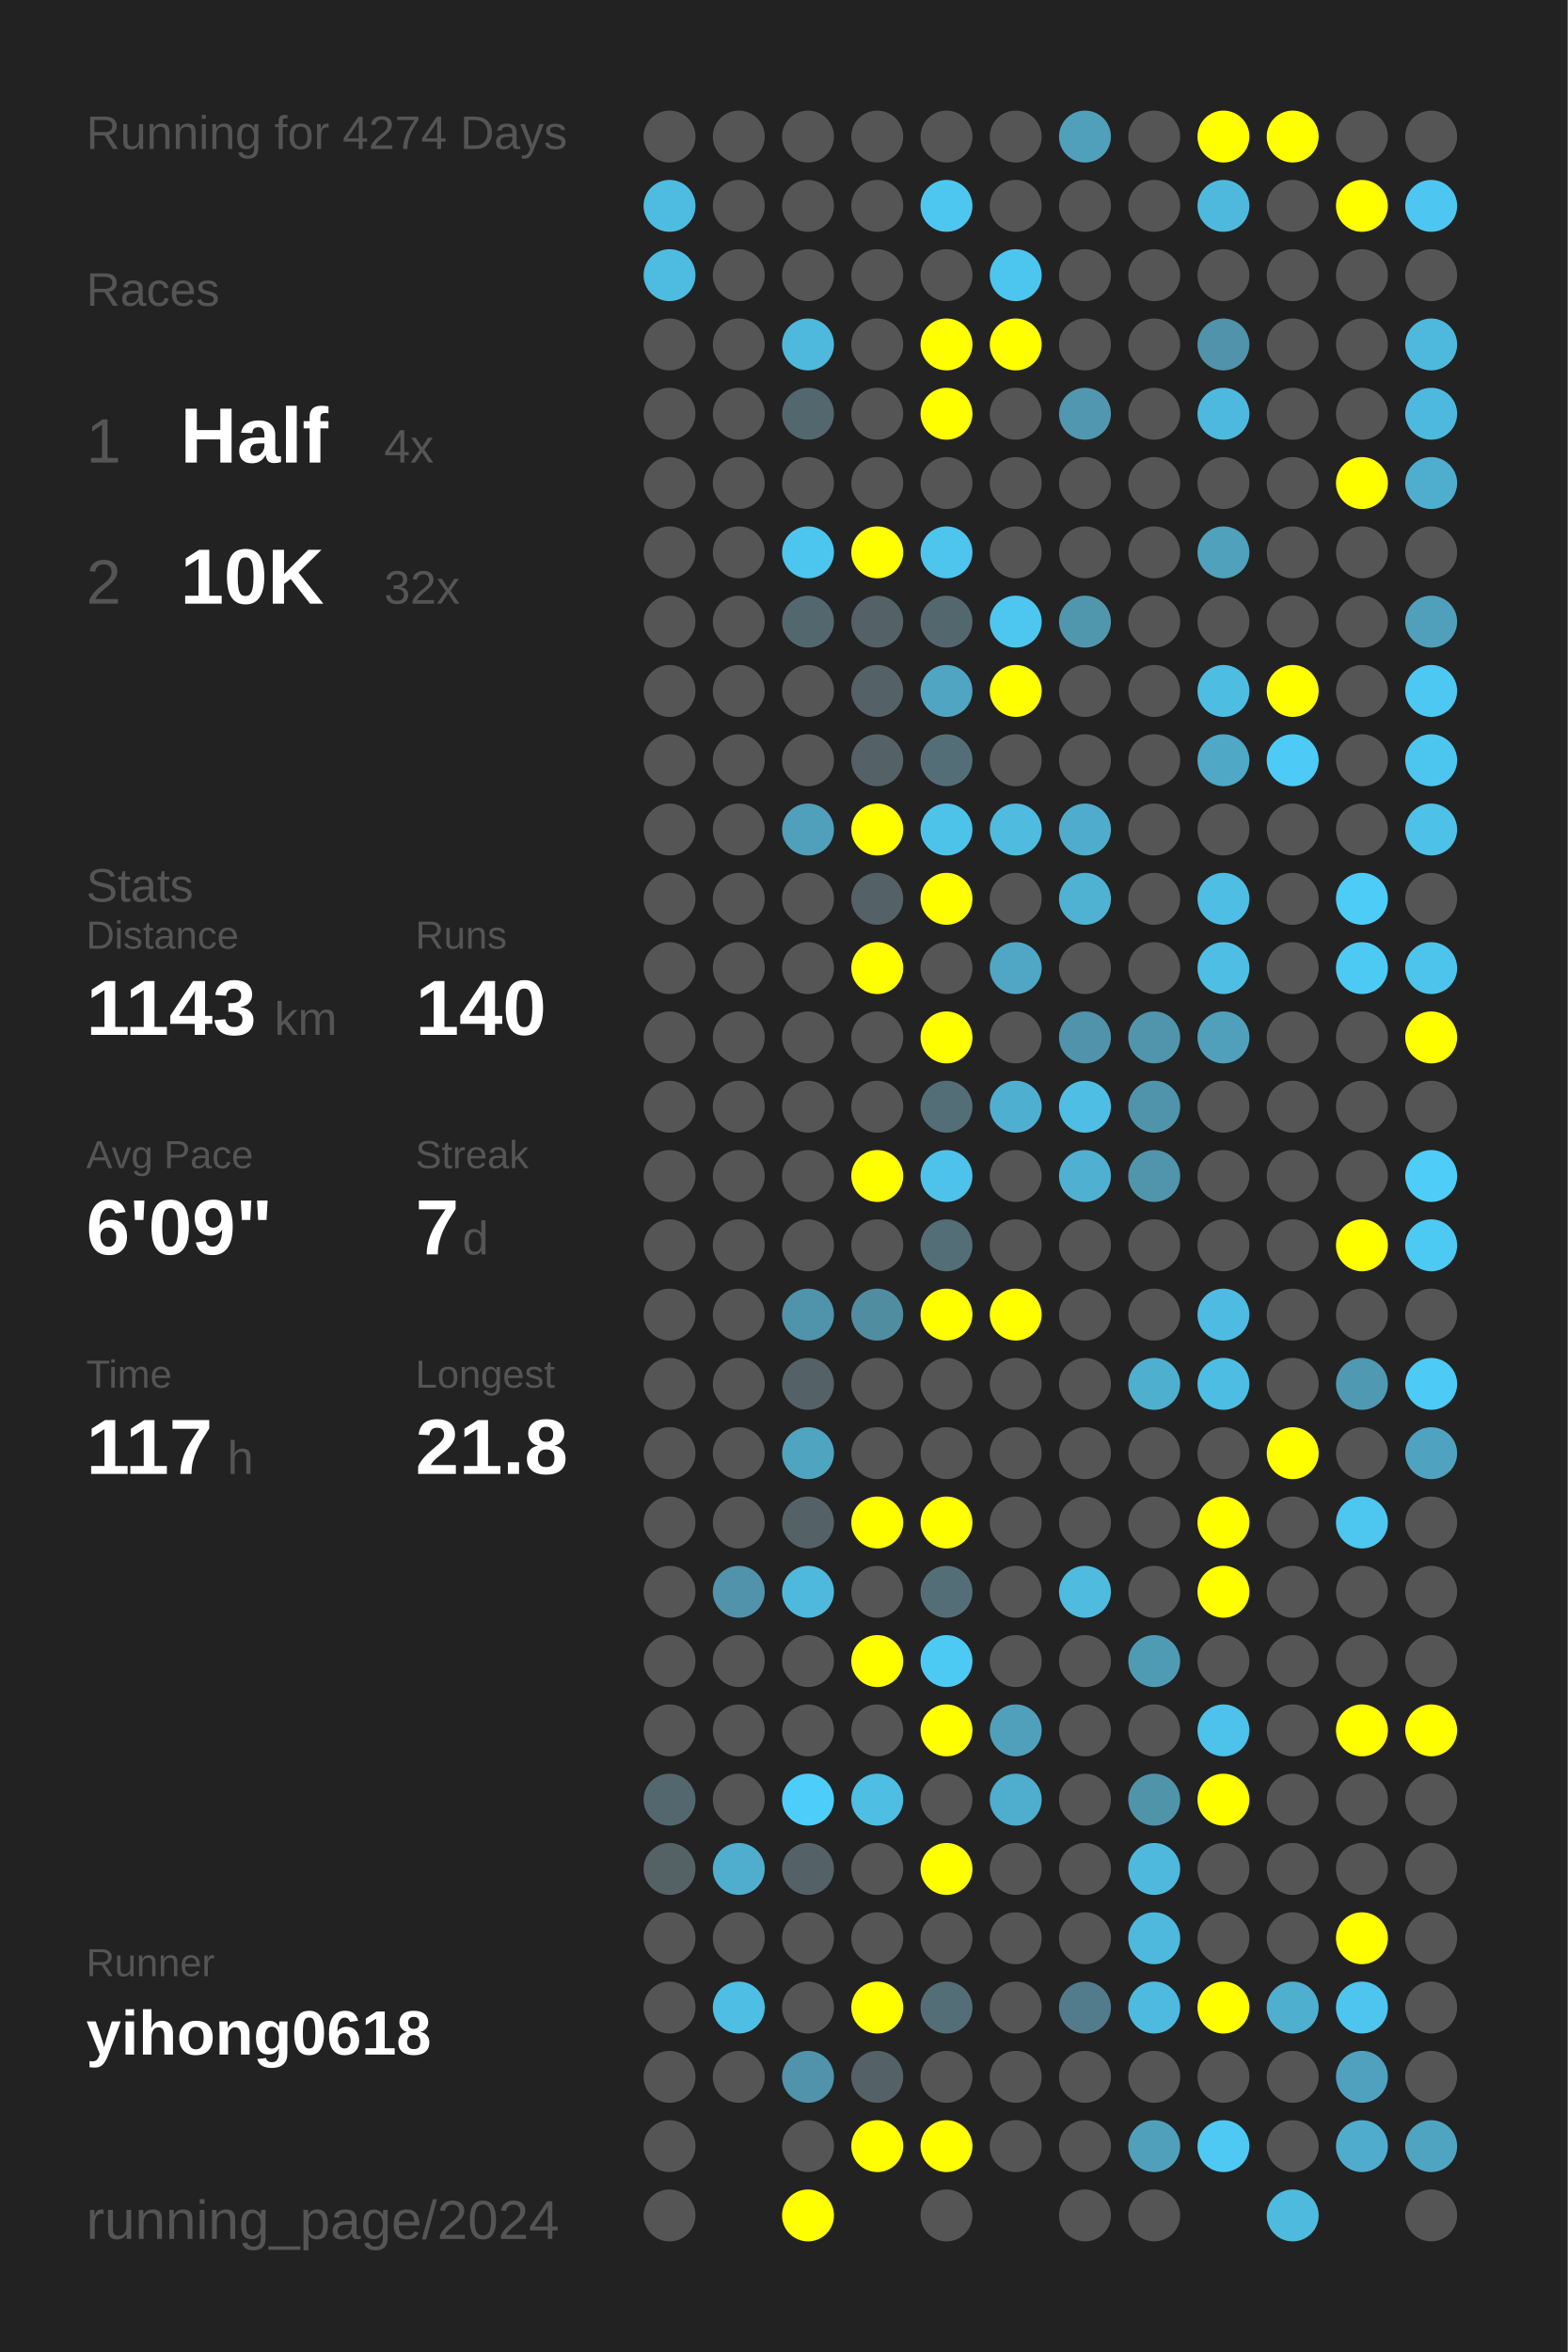
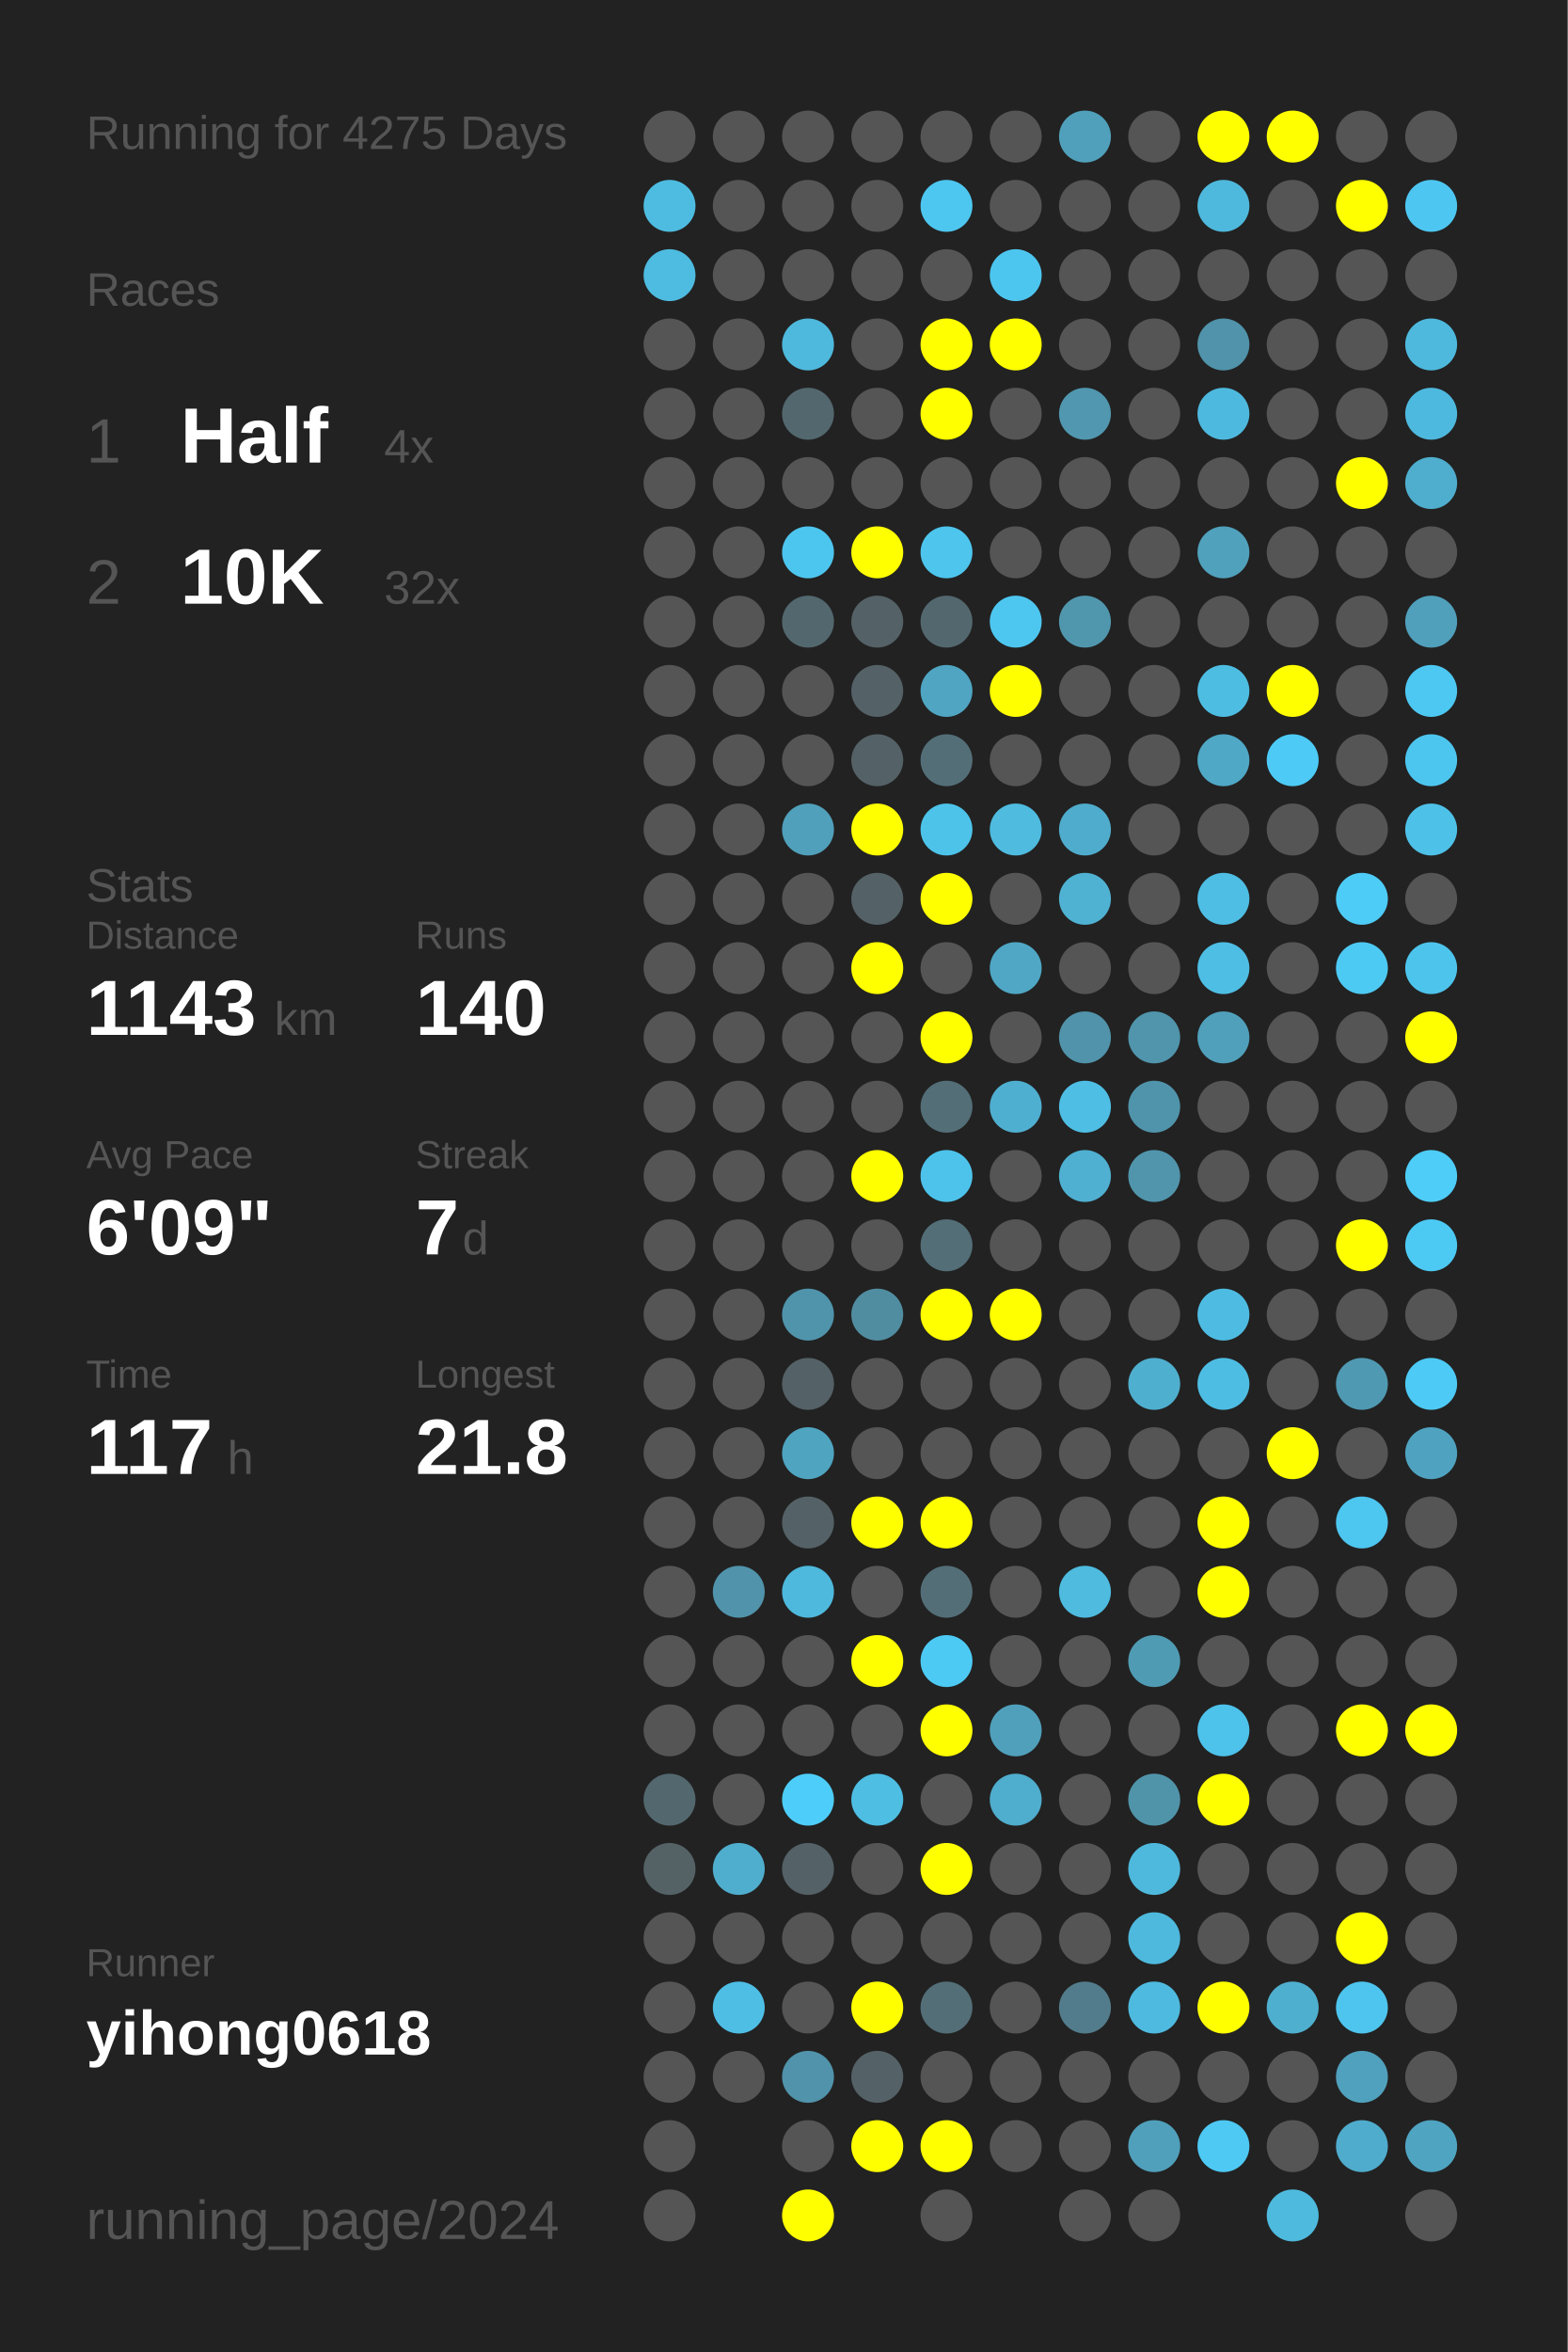
<svg xmlns="http://www.w3.org/2000/svg" baseProfile="full" height="300mm" version="1.1" viewBox="0,0,200,300" width="200mm">
  <defs />
  <rect fill="#222222" height="300" width="200" x="0" y="0" />
-   <text fill="#555555" style="font-size:6px; font-family:Arial;" x="11" y="19">Running for 4274 Days</text>
+   <text fill="#555555" style="font-size:6px; font-family:Arial;" x="11" y="19">Running for 4275 Days</text>
  <text fill="#555555" style="font-size:6px; font-family:Arial;" x="11" y="39">Races</text>
  <text fill="#555555" style="font-size:8px; font-family:Arial;" x="11" y="59">1</text>
  <text fill="#FFFFFF" style="font-size:10px; font-family:Arial; font-weight:bold;" x="23" y="59">Half</text>
  <text fill="#555555" style="font-size:6px; font-family:Arial;" x="49" y="59">4x</text>
  <text fill="#555555" style="font-size:8px; font-family:Arial;" x="11" y="77">2</text>
  <text fill="#FFFFFF" style="font-size:10px; font-family:Arial; font-weight:bold;" x="23" y="77">10K</text>
  <text fill="#555555" style="font-size:6px; font-family:Arial;" x="49" y="77">32x</text>
  <text fill="#555555" style="font-size:6px; font-family:Arial;" x="11" y="115">Stats</text>
  <text fill="#555555" style="font-size:5px; font-family:Arial;" x="11" y="121">Distance</text>
  <text fill="#FFFFFF" style="font-size:10px; font-family:Arial; font-weight:bold;" x="11" y="132">1143</text>
  <text fill="#555555" style="font-size:6px; font-family:Arial;" x="35" y="132">km</text>
  <text fill="#555555" style="font-size:5px; font-family:Arial;" x="53" y="121">Runs</text>
  <text fill="#FFFFFF" style="font-size:10px; font-family:Arial; font-weight:bold;" x="53" y="132">140</text>
  <text fill="#555555" style="font-size:5px; font-family:Arial;" x="11" y="149">Avg Pace</text>
  <text fill="#FFFFFF" style="font-size:10px; font-family:Arial; font-weight:bold;" x="11" y="160">6'09"</text>
  <text fill="#555555" style="font-size:5px; font-family:Arial;" x="53" y="149">Streak</text>
  <text fill="#FFFFFF" style="font-size:10px; font-family:Arial; font-weight:bold;" x="53" y="160">7</text>
  <text fill="#555555" style="font-size:6px; font-family:Arial;" x="59" y="160">d</text>
  <text fill="#555555" style="font-size:5px; font-family:Arial;" x="11" y="177">Time</text>
  <text fill="#FFFFFF" style="font-size:10px; font-family:Arial; font-weight:bold;" x="11" y="188">117</text>
  <text fill="#555555" style="font-size:6px; font-family:Arial;" x="29" y="188">h</text>
  <text fill="#555555" style="font-size:5px; font-family:Arial;" x="53" y="177">Longest</text>
  <text fill="#FFFFFF" style="font-size:10px; font-family:Arial; font-weight:bold;" x="53" y="188">21.8</text>
  <text fill="#555555" style="font-size:5px; font-family:Arial;" x="11" y="252.065">Runner</text>
  <text fill="#FFFFFF" style="font-size:8px; font-family:Arial; font-weight:bold;" x="11" y="262.065">yihong0618</text>
  <text fill="#555555" style="font-size:7px; font-family:Arial;" x="11" y="285.581">running_page/2024</text>
  <circle cx="85.417" cy="17.419" fill="#555555" r="3.312" />
  <circle cx="85.417" cy="26.258" fill="#4ebce1" r="3.312" />
  <circle cx="85.417" cy="35.097" fill="#4ebbe0" r="3.312" />
  <circle cx="85.417" cy="43.935" fill="#555555" r="3.312" />
  <circle cx="85.417" cy="52.774" fill="#555555" r="3.312" />
  <circle cx="85.417" cy="61.613" fill="#555555" r="3.312" />
  <circle cx="85.417" cy="70.452" fill="#555555" r="3.312" />
  <circle cx="85.417" cy="79.29" fill="#555555" r="3.312" />
  <circle cx="85.417" cy="88.129" fill="#555555" r="3.312" />
  <circle cx="85.417" cy="96.968" fill="#555555" r="3.312" />
  <circle cx="85.417" cy="105.806" fill="#555555" r="3.312" />
  <circle cx="85.417" cy="114.645" fill="#555555" r="3.312" />
  <circle cx="85.417" cy="123.484" fill="#555555" r="3.312" />
  <circle cx="85.417" cy="132.323" fill="#555555" r="3.312" />
  <circle cx="85.417" cy="141.161" fill="#555555" r="3.312" />
  <circle cx="85.417" cy="150" fill="#555555" r="3.312" />
  <circle cx="85.417" cy="158.839" fill="#555555" r="3.312" />
  <circle cx="85.417" cy="167.677" fill="#555555" r="3.312" />
  <circle cx="85.417" cy="176.516" fill="#555555" r="3.312" />
  <circle cx="85.417" cy="185.355" fill="#555555" r="3.312" />
  <circle cx="85.417" cy="194.194" fill="#555555" r="3.312" />
  <circle cx="85.417" cy="203.032" fill="#555555" r="3.312" />
  <circle cx="85.417" cy="211.871" fill="#555555" r="3.312" />
  <circle cx="85.417" cy="220.71" fill="#555555" r="3.312" />
  <circle cx="85.417" cy="229.548" fill="#53676e" r="3.312" />
  <circle cx="85.417" cy="238.387" fill="#546266" r="3.312" />
  <circle cx="85.417" cy="247.226" fill="#555555" r="3.312" />
  <circle cx="85.417" cy="256.065" fill="#555555" r="3.312" />
  <circle cx="85.417" cy="264.903" fill="#555555" r="3.312" />
  <circle cx="85.417" cy="273.742" fill="#555555" r="3.312" />
  <circle cx="85.417" cy="282.581" fill="#555555" r="3.312" />
  <circle cx="94.25" cy="17.419" fill="#555555" r="3.312" />
  <circle cx="94.25" cy="26.258" fill="#555555" r="3.312" />
  <circle cx="94.25" cy="35.097" fill="#555555" r="3.312" />
  <circle cx="94.25" cy="43.935" fill="#555555" r="3.312" />
  <circle cx="94.25" cy="52.774" fill="#555555" r="3.312" />
  <circle cx="94.25" cy="61.613" fill="#555555" r="3.312" />
  <circle cx="94.25" cy="70.452" fill="#555555" r="3.312" />
  <circle cx="94.25" cy="79.29" fill="#555555" r="3.312" />
  <circle cx="94.25" cy="88.129" fill="#555555" r="3.312" />
  <circle cx="94.25" cy="96.968" fill="#555555" r="3.312" />
  <circle cx="94.25" cy="105.806" fill="#555555" r="3.312" />
  <circle cx="94.25" cy="114.645" fill="#555555" r="3.312" />
  <circle cx="94.25" cy="123.484" fill="#555555" r="3.312" />
  <circle cx="94.25" cy="132.323" fill="#555555" r="3.312" />
  <circle cx="94.25" cy="141.161" fill="#555555" r="3.312" />
  <circle cx="94.25" cy="150" fill="#555555" r="3.312" />
  <circle cx="94.25" cy="158.839" fill="#555555" r="3.312" />
  <circle cx="94.25" cy="167.677" fill="#555555" r="3.312" />
  <circle cx="94.25" cy="176.516" fill="#555555" r="3.312" />
  <circle cx="94.25" cy="185.355" fill="#555555" r="3.312" />
  <circle cx="94.25" cy="194.194" fill="#555555" r="3.312" />
  <circle cx="94.25" cy="203.032" fill="#5093aa" r="3.312" />
  <circle cx="94.25" cy="211.871" fill="#555555" r="3.312" />
  <circle cx="94.25" cy="220.71" fill="#555555" r="3.312" />
  <circle cx="94.25" cy="229.548" fill="#555555" r="3.312" />
  <circle cx="94.25" cy="238.387" fill="#4faece" r="3.312" />
  <circle cx="94.25" cy="247.226" fill="#555555" r="3.312" />
  <circle cx="94.25" cy="256.065" fill="#4ebee5" r="3.312" />
  <circle cx="94.25" cy="264.903" fill="#555555" r="3.312" />
  <circle cx="103.083" cy="17.419" fill="#555555" r="3.312" />
  <circle cx="103.083" cy="26.258" fill="#555555" r="3.312" />
  <circle cx="103.083" cy="35.097" fill="#555555" r="3.312" />
  <circle cx="103.083" cy="43.935" fill="#4eb9dd" r="3.312" />
  <circle cx="103.083" cy="52.774" fill="#53676e" r="3.312" />
  <circle cx="103.083" cy="61.613" fill="#555555" r="3.312" />
  <circle cx="103.083" cy="70.452" fill="#4dc6ef" r="3.312" />
  <circle cx="103.083" cy="79.29" fill="#53676e" r="3.312" />
  <circle cx="103.083" cy="88.129" fill="#555555" r="3.312" />
  <circle cx="103.083" cy="96.968" fill="#555555" r="3.312" />
  <circle cx="103.083" cy="105.806" fill="#50a0bb" r="3.312" />
  <circle cx="103.083" cy="114.645" fill="#555555" r="3.312" />
  <circle cx="103.083" cy="123.484" fill="#555555" r="3.312" />
  <circle cx="103.083" cy="132.323" fill="#555555" r="3.312" />
  <circle cx="103.083" cy="141.161" fill="#555555" r="3.312" />
  <circle cx="103.083" cy="150" fill="#555555" r="3.312" />
  <circle cx="103.083" cy="158.839" fill="#555555" r="3.312" />
  <circle cx="103.083" cy="167.677" fill="#5094ab" r="3.312" />
  <circle cx="103.083" cy="176.516" fill="#546166" r="3.312" />
  <circle cx="103.083" cy="185.355" fill="#4fa4c0" r="3.312" />
  <circle cx="103.083" cy="194.194" fill="#546166" r="3.312" />
  <circle cx="103.083" cy="203.032" fill="#4eb9dd" r="3.312" />
  <circle cx="103.083" cy="211.871" fill="#555555" r="3.312" />
  <circle cx="103.083" cy="220.71" fill="#555555" r="3.312" />
  <circle cx="103.083" cy="229.548" fill="#4dcefa" r="3.312" />
  <circle cx="103.083" cy="238.387" fill="#546166" r="3.312" />
  <circle cx="103.083" cy="247.226" fill="#555555" r="3.312" />
  <circle cx="103.083" cy="256.065" fill="#555555" r="3.312" />
  <circle cx="103.083" cy="264.903" fill="#5093aa" r="3.312" />
  <circle cx="103.083" cy="273.742" fill="#555555" r="3.312" />
  <circle cx="103.083" cy="282.581" fill="#FFFF00" r="3.312" />
  <circle cx="111.917" cy="17.419" fill="#555555" r="3.312" />
  <circle cx="111.917" cy="26.258" fill="#555555" r="3.312" />
  <circle cx="111.917" cy="35.097" fill="#555555" r="3.312" />
  <circle cx="111.917" cy="43.935" fill="#555555" r="3.312" />
  <circle cx="111.917" cy="52.774" fill="#555555" r="3.312" />
  <circle cx="111.917" cy="61.613" fill="#555555" r="3.312" />
  <circle cx="111.917" cy="70.452" fill="#FFFF00" r="3.312" />
  <circle cx="111.917" cy="79.29" fill="#546166" r="3.312" />
  <circle cx="111.917" cy="88.129" fill="#546166" r="3.312" />
  <circle cx="111.917" cy="96.968" fill="#546166" r="3.312" />
  <circle cx="111.917" cy="105.806" fill="#FFFF00" r="3.312" />
  <circle cx="111.917" cy="114.645" fill="#546166" r="3.312" />
  <circle cx="111.917" cy="123.484" fill="#FFFF00" r="3.312" />
  <circle cx="111.917" cy="132.323" fill="#555555" r="3.312" />
  <circle cx="111.917" cy="141.161" fill="#555555" r="3.312" />
  <circle cx="111.917" cy="150" fill="#FFFF00" r="3.312" />
  <circle cx="111.917" cy="158.839" fill="#555555" r="3.312" />
  <circle cx="111.917" cy="167.677" fill="#518da1" r="3.312" />
  <circle cx="111.917" cy="176.516" fill="#555555" r="3.312" />
  <circle cx="111.917" cy="185.355" fill="#555555" r="3.312" />
  <circle cx="111.917" cy="194.194" fill="#FFFF00" r="3.312" />
  <circle cx="111.917" cy="203.032" fill="#555555" r="3.312" />
  <circle cx="111.917" cy="211.871" fill="#FFFF00" r="3.312" />
  <circle cx="111.917" cy="220.71" fill="#555555" r="3.312" />
  <circle cx="111.917" cy="229.548" fill="#4ebee3" r="3.312" />
  <circle cx="111.917" cy="238.387" fill="#555555" r="3.312" />
  <circle cx="111.917" cy="247.226" fill="#555555" r="3.312" />
  <circle cx="111.917" cy="256.065" fill="#FFFF00" r="3.312" />
  <circle cx="111.917" cy="264.903" fill="#546166" r="3.312" />
  <circle cx="111.917" cy="273.742" fill="#FFFF00" r="3.312" />
  <circle cx="120.75" cy="17.419" fill="#555555" r="3.312" />
  <circle cx="120.75" cy="26.258" fill="#4dc7f0" r="3.312" />
  <circle cx="120.75" cy="35.097" fill="#555555" r="3.312" />
  <circle cx="120.75" cy="43.935" fill="#FFFF00" r="3.312" />
  <circle cx="120.75" cy="52.774" fill="#FFFF00" r="3.312" />
  <circle cx="120.75" cy="61.613" fill="#555555" r="3.312" />
  <circle cx="120.75" cy="70.452" fill="#4dc5ed" r="3.312" />
  <circle cx="120.75" cy="79.29" fill="#53676e" r="3.312" />
  <circle cx="120.75" cy="88.129" fill="#4fa5c2" r="3.312" />
  <circle cx="120.75" cy="96.968" fill="#536e77" r="3.312" />
  <circle cx="120.75" cy="105.806" fill="#4dc3ea" r="3.312" />
  <circle cx="120.75" cy="114.645" fill="#FFFF00" r="3.312" />
  <circle cx="120.75" cy="123.484" fill="#555555" r="3.312" />
  <circle cx="120.75" cy="132.323" fill="#FFFF00" r="3.312" />
  <circle cx="120.75" cy="141.161" fill="#536e77" r="3.312" />
  <circle cx="120.75" cy="150" fill="#4dc3eb" r="3.312" />
  <circle cx="120.75" cy="158.839" fill="#536e77" r="3.312" />
  <circle cx="120.75" cy="167.677" fill="#FFFF00" r="3.312" />
  <circle cx="120.75" cy="176.516" fill="#555555" r="3.312" />
  <circle cx="120.75" cy="185.355" fill="#555555" r="3.312" />
  <circle cx="120.75" cy="194.194" fill="#FFFF00" r="3.312" />
  <circle cx="120.75" cy="203.032" fill="#536e77" r="3.312" />
  <circle cx="120.75" cy="211.871" fill="#4dcaf4" r="3.312" />
  <circle cx="120.75" cy="220.71" fill="#FFFF00" r="3.312" />
  <circle cx="120.75" cy="229.548" fill="#555555" r="3.312" />
  <circle cx="120.75" cy="238.387" fill="#FFFF00" r="3.312" />
  <circle cx="120.75" cy="247.226" fill="#555555" r="3.312" />
  <circle cx="120.75" cy="256.065" fill="#536e77" r="3.312" />
  <circle cx="120.75" cy="264.903" fill="#555555" r="3.312" />
  <circle cx="120.75" cy="273.742" fill="#FFFF00" r="3.312" />
  <circle cx="120.75" cy="282.581" fill="#555555" r="3.312" />
  <circle cx="129.583" cy="17.419" fill="#555555" r="3.312" />
  <circle cx="129.583" cy="26.258" fill="#555555" r="3.312" />
  <circle cx="129.583" cy="35.097" fill="#4dc6ef" r="3.312" />
  <circle cx="129.583" cy="43.935" fill="#FFFF00" r="3.312" />
  <circle cx="129.583" cy="52.774" fill="#555555" r="3.312" />
  <circle cx="129.583" cy="61.613" fill="#555555" r="3.312" />
  <circle cx="129.583" cy="70.452" fill="#555555" r="3.312" />
  <circle cx="129.583" cy="79.29" fill="#4dc7f0" r="3.312" />
  <circle cx="129.583" cy="88.129" fill="#FFFF00" r="3.312" />
  <circle cx="129.583" cy="96.968" fill="#555555" r="3.312" />
  <circle cx="129.583" cy="105.806" fill="#4ebbdf" r="3.312" />
  <circle cx="129.583" cy="114.645" fill="#555555" r="3.312" />
  <circle cx="129.583" cy="123.484" fill="#4fa7c5" r="3.312" />
  <circle cx="129.583" cy="132.323" fill="#555555" r="3.312" />
  <circle cx="129.583" cy="141.161" fill="#4fafd0" r="3.312" />
  <circle cx="129.583" cy="150" fill="#555555" r="3.312" />
  <circle cx="129.583" cy="158.839" fill="#555555" r="3.312" />
  <circle cx="129.583" cy="167.677" fill="#FFFF00" r="3.312" />
  <circle cx="129.583" cy="176.516" fill="#555555" r="3.312" />
  <circle cx="129.583" cy="185.355" fill="#555555" r="3.312" />
  <circle cx="129.583" cy="194.194" fill="#555555" r="3.312" />
  <circle cx="129.583" cy="203.032" fill="#555555" r="3.312" />
  <circle cx="129.583" cy="211.871" fill="#555555" r="3.312" />
  <circle cx="129.583" cy="220.71" fill="#50a0bb" r="3.312" />
  <circle cx="129.583" cy="229.548" fill="#4fadcd" r="3.312" />
  <circle cx="129.583" cy="238.387" fill="#555555" r="3.312" />
  <circle cx="129.583" cy="247.226" fill="#555555" r="3.312" />
  <circle cx="129.583" cy="256.065" fill="#555555" r="3.312" />
  <circle cx="129.583" cy="264.903" fill="#555555" r="3.312" />
  <circle cx="129.583" cy="273.742" fill="#555555" r="3.312" />
  <circle cx="138.417" cy="17.419" fill="#50a0bb" r="3.312" />
  <circle cx="138.417" cy="26.258" fill="#555555" r="3.312" />
  <circle cx="138.417" cy="35.097" fill="#555555" r="3.312" />
  <circle cx="138.417" cy="43.935" fill="#555555" r="3.312" />
  <circle cx="138.417" cy="52.774" fill="#5097af" r="3.312" />
  <circle cx="138.417" cy="61.613" fill="#555555" r="3.312" />
  <circle cx="138.417" cy="70.452" fill="#555555" r="3.312" />
  <circle cx="138.417" cy="79.29" fill="#5097ae" r="3.312" />
  <circle cx="138.417" cy="88.129" fill="#555555" r="3.312" />
  <circle cx="138.417" cy="96.968" fill="#555555" r="3.312" />
  <circle cx="138.417" cy="105.806" fill="#4faccc" r="3.312" />
  <circle cx="138.417" cy="114.645" fill="#4fb2d3" r="3.312" />
  <circle cx="138.417" cy="123.484" fill="#555555" r="3.312" />
  <circle cx="138.417" cy="132.323" fill="#5093aa" r="3.312" />
  <circle cx="138.417" cy="141.161" fill="#4ebee4" r="3.312" />
  <circle cx="138.417" cy="150" fill="#4fb0d1" r="3.312" />
  <circle cx="138.417" cy="158.839" fill="#555555" r="3.312" />
  <circle cx="138.417" cy="167.677" fill="#555555" r="3.312" />
  <circle cx="138.417" cy="176.516" fill="#555555" r="3.312" />
  <circle cx="138.417" cy="185.355" fill="#555555" r="3.312" />
  <circle cx="138.417" cy="194.194" fill="#555555" r="3.312" />
  <circle cx="138.417" cy="203.032" fill="#4ebbdf" r="3.312" />
  <circle cx="138.417" cy="211.871" fill="#555555" r="3.312" />
  <circle cx="138.417" cy="220.71" fill="#555555" r="3.312" />
  <circle cx="138.417" cy="229.548" fill="#555555" r="3.312" />
  <circle cx="138.417" cy="238.387" fill="#555555" r="3.312" />
  <circle cx="138.417" cy="247.226" fill="#555555" r="3.312" />
  <circle cx="138.417" cy="256.065" fill="#527c8b" r="3.312" />
  <circle cx="138.417" cy="264.903" fill="#555555" r="3.312" />
  <circle cx="138.417" cy="273.742" fill="#555555" r="3.312" />
  <circle cx="138.417" cy="282.581" fill="#555555" r="3.312" />
  <circle cx="147.25" cy="17.419" fill="#555555" r="3.312" />
  <circle cx="147.25" cy="26.258" fill="#555555" r="3.312" />
  <circle cx="147.25" cy="35.097" fill="#555555" r="3.312" />
  <circle cx="147.25" cy="43.935" fill="#555555" r="3.312" />
  <circle cx="147.25" cy="52.774" fill="#555555" r="3.312" />
  <circle cx="147.25" cy="61.613" fill="#555555" r="3.312" />
  <circle cx="147.25" cy="70.452" fill="#555555" r="3.312" />
  <circle cx="147.25" cy="79.29" fill="#555555" r="3.312" />
  <circle cx="147.25" cy="88.129" fill="#555555" r="3.312" />
  <circle cx="147.25" cy="96.968" fill="#555555" r="3.312" />
  <circle cx="147.25" cy="105.806" fill="#555555" r="3.312" />
  <circle cx="147.25" cy="114.645" fill="#555555" r="3.312" />
  <circle cx="147.25" cy="123.484" fill="#555555" r="3.312" />
  <circle cx="147.25" cy="132.323" fill="#5095ac" r="3.312" />
  <circle cx="147.25" cy="141.161" fill="#5094ab" r="3.312" />
  <circle cx="147.25" cy="150" fill="#5095ac" r="3.312" />
  <circle cx="147.25" cy="158.839" fill="#555555" r="3.312" />
  <circle cx="147.25" cy="167.677" fill="#555555" r="3.312" />
  <circle cx="147.25" cy="176.516" fill="#4fafcf" r="3.312" />
  <circle cx="147.25" cy="185.355" fill="#555555" r="3.312" />
  <circle cx="147.25" cy="194.194" fill="#555555" r="3.312" />
  <circle cx="147.25" cy="203.032" fill="#555555" r="3.312" />
  <circle cx="147.25" cy="211.871" fill="#509bb4" r="3.312" />
  <circle cx="147.25" cy="220.71" fill="#555555" r="3.312" />
  <circle cx="147.25" cy="229.548" fill="#5094aa" r="3.312" />
  <circle cx="147.25" cy="238.387" fill="#4eb9dd" r="3.312" />
  <circle cx="147.25" cy="247.226" fill="#4eb9dd" r="3.312" />
  <circle cx="147.25" cy="256.065" fill="#4ebadf" r="3.312" />
  <circle cx="147.25" cy="264.903" fill="#555555" r="3.312" />
  <circle cx="147.25" cy="273.742" fill="#50a0bb" r="3.312" />
  <circle cx="147.25" cy="282.581" fill="#555555" r="3.312" />
  <circle cx="156.083" cy="17.419" fill="#FFFF00" r="3.312" />
  <circle cx="156.083" cy="26.258" fill="#4eb9dd" r="3.312" />
  <circle cx="156.083" cy="35.097" fill="#555555" r="3.312" />
  <circle cx="156.083" cy="43.935" fill="#5093aa" r="3.312" />
  <circle cx="156.083" cy="52.774" fill="#4eb9de" r="3.312" />
  <circle cx="156.083" cy="61.613" fill="#555555" r="3.312" />
  <circle cx="156.083" cy="70.452" fill="#50a1bc" r="3.312" />
  <circle cx="156.083" cy="79.29" fill="#555555" r="3.312" />
  <circle cx="156.083" cy="88.129" fill="#4ebde2" r="3.312" />
  <circle cx="156.083" cy="96.968" fill="#4fa8c6" r="3.312" />
  <circle cx="156.083" cy="105.806" fill="#555555" r="3.312" />
  <circle cx="156.083" cy="114.645" fill="#4ebee4" r="3.312" />
  <circle cx="156.083" cy="123.484" fill="#4ebee4" r="3.312" />
  <circle cx="156.083" cy="132.323" fill="#50a0bb" r="3.312" />
  <circle cx="156.083" cy="141.161" fill="#555555" r="3.312" />
  <circle cx="156.083" cy="150" fill="#555555" r="3.312" />
  <circle cx="156.083" cy="158.839" fill="#555555" r="3.312" />
  <circle cx="156.083" cy="167.677" fill="#4ebce2" r="3.312" />
  <circle cx="156.083" cy="176.516" fill="#4ebde3" r="3.312" />
  <circle cx="156.083" cy="185.355" fill="#555555" r="3.312" />
  <circle cx="156.083" cy="194.194" fill="#FFFF00" r="3.312" />
  <circle cx="156.083" cy="203.032" fill="#FFFF00" r="3.312" />
  <circle cx="156.083" cy="211.871" fill="#555555" r="3.312" />
  <circle cx="156.083" cy="220.71" fill="#4dc2ea" r="3.312" />
  <circle cx="156.083" cy="229.548" fill="#FFFF00" r="3.312" />
  <circle cx="156.083" cy="238.387" fill="#555555" r="3.312" />
  <circle cx="156.083" cy="247.226" fill="#555555" r="3.312" />
  <circle cx="156.083" cy="256.065" fill="#FFFF00" r="3.312" />
  <circle cx="156.083" cy="264.903" fill="#555555" r="3.312" />
  <circle cx="156.083" cy="273.742" fill="#4dc9f3" r="3.312" />
  <circle cx="164.917" cy="17.419" fill="#FFFF00" r="3.312" />
  <circle cx="164.917" cy="26.258" fill="#555555" r="3.312" />
  <circle cx="164.917" cy="35.097" fill="#555555" r="3.312" />
  <circle cx="164.917" cy="43.935" fill="#555555" r="3.312" />
  <circle cx="164.917" cy="52.774" fill="#555555" r="3.312" />
  <circle cx="164.917" cy="61.613" fill="#555555" r="3.312" />
  <circle cx="164.917" cy="70.452" fill="#555555" r="3.312" />
  <circle cx="164.917" cy="79.29" fill="#555555" r="3.312" />
  <circle cx="164.917" cy="88.129" fill="#FFFF00" r="3.312" />
  <circle cx="164.917" cy="96.968" fill="#4dcbf6" r="3.312" />
  <circle cx="164.917" cy="105.806" fill="#555555" r="3.312" />
  <circle cx="164.917" cy="114.645" fill="#555555" r="3.312" />
  <circle cx="164.917" cy="123.484" fill="#555555" r="3.312" />
  <circle cx="164.917" cy="132.323" fill="#555555" r="3.312" />
  <circle cx="164.917" cy="141.161" fill="#555555" r="3.312" />
  <circle cx="164.917" cy="150" fill="#555555" r="3.312" />
  <circle cx="164.917" cy="158.839" fill="#555555" r="3.312" />
  <circle cx="164.917" cy="167.677" fill="#555555" r="3.312" />
  <circle cx="164.917" cy="176.516" fill="#555555" r="3.312" />
  <circle cx="164.917" cy="185.355" fill="#FFFF00" r="3.312" />
  <circle cx="164.917" cy="194.194" fill="#555555" r="3.312" />
  <circle cx="164.917" cy="203.032" fill="#555555" r="3.312" />
  <circle cx="164.917" cy="211.871" fill="#555555" r="3.312" />
  <circle cx="164.917" cy="220.71" fill="#555555" r="3.312" />
  <circle cx="164.917" cy="229.548" fill="#555555" r="3.312" />
  <circle cx="164.917" cy="238.387" fill="#555555" r="3.312" />
  <circle cx="164.917" cy="247.226" fill="#555555" r="3.312" />
  <circle cx="164.917" cy="256.065" fill="#4fafcf" r="3.312" />
  <circle cx="164.917" cy="264.903" fill="#555555" r="3.312" />
  <circle cx="164.917" cy="273.742" fill="#555555" r="3.312" />
  <circle cx="164.917" cy="282.581" fill="#4ebade" r="3.312" />
  <circle cx="173.75" cy="17.419" fill="#555555" r="3.312" />
  <circle cx="173.75" cy="26.258" fill="#FFFF00" r="3.312" />
  <circle cx="173.75" cy="35.097" fill="#555555" r="3.312" />
  <circle cx="173.75" cy="43.935" fill="#555555" r="3.312" />
  <circle cx="173.75" cy="52.774" fill="#555555" r="3.312" />
  <circle cx="173.75" cy="61.613" fill="#FFFF00" r="3.312" />
  <circle cx="173.75" cy="70.452" fill="#555555" r="3.312" />
  <circle cx="173.75" cy="79.29" fill="#555555" r="3.312" />
  <circle cx="173.75" cy="88.129" fill="#555555" r="3.312" />
  <circle cx="173.75" cy="96.968" fill="#555555" r="3.312" />
  <circle cx="173.75" cy="105.806" fill="#555555" r="3.312" />
  <circle cx="173.75" cy="114.645" fill="#4dccf7" r="3.312" />
  <circle cx="173.75" cy="123.484" fill="#4dcaf4" r="3.312" />
  <circle cx="173.75" cy="132.323" fill="#555555" r="3.312" />
  <circle cx="173.75" cy="141.161" fill="#555555" r="3.312" />
  <circle cx="173.75" cy="150" fill="#555555" r="3.312" />
  <circle cx="173.75" cy="158.839" fill="#FFFF00" r="3.312" />
  <circle cx="173.75" cy="167.677" fill="#555555" r="3.312" />
  <circle cx="173.75" cy="176.516" fill="#5099b2" r="3.312" />
  <circle cx="173.75" cy="185.355" fill="#555555" r="3.312" />
  <circle cx="173.75" cy="194.194" fill="#4dc6f0" r="3.312" />
  <circle cx="173.75" cy="203.032" fill="#555555" r="3.312" />
  <circle cx="173.75" cy="211.871" fill="#555555" r="3.312" />
  <circle cx="173.75" cy="220.71" fill="#FFFF00" r="3.312" />
  <circle cx="173.75" cy="229.548" fill="#555555" r="3.312" />
  <circle cx="173.75" cy="238.387" fill="#555555" r="3.312" />
  <circle cx="173.75" cy="247.226" fill="#FFFF00" r="3.312" />
  <circle cx="173.75" cy="256.065" fill="#4dc5ee" r="3.312" />
  <circle cx="173.75" cy="264.903" fill="#50a1bd" r="3.312" />
  <circle cx="173.75" cy="273.742" fill="#4faccc" r="3.312" />
  <circle cx="182.583" cy="17.419" fill="#555555" r="3.312" />
  <circle cx="182.583" cy="26.258" fill="#4dc7f1" r="3.312" />
  <circle cx="182.583" cy="35.097" fill="#555555" r="3.312" />
  <circle cx="182.583" cy="43.935" fill="#4eb9dd" r="3.312" />
  <circle cx="182.583" cy="52.774" fill="#4eb9de" r="3.312" />
  <circle cx="182.583" cy="61.613" fill="#4faece" r="3.312" />
  <circle cx="182.583" cy="70.452" fill="#555555" r="3.312" />
  <circle cx="182.583" cy="79.29" fill="#50a0bb" r="3.312" />
  <circle cx="182.583" cy="88.129" fill="#4dc8f2" r="3.312" />
  <circle cx="182.583" cy="96.968" fill="#4dc6ef" r="3.312" />
  <circle cx="182.583" cy="105.806" fill="#4ec1e8" r="3.312" />
  <circle cx="182.583" cy="114.645" fill="#555555" r="3.312" />
  <circle cx="182.583" cy="123.484" fill="#4dc4ec" r="3.312" />
  <circle cx="182.583" cy="132.323" fill="#FFFF00" r="3.312" />
  <circle cx="182.583" cy="141.161" fill="#555555" r="3.312" />
  <circle cx="182.583" cy="150" fill="#4dcdf8" r="3.312" />
  <circle cx="182.583" cy="158.839" fill="#4dcaf4" r="3.312" />
  <circle cx="182.583" cy="167.677" fill="#555555" r="3.312" />
  <circle cx="182.583" cy="176.516" fill="#4dcaf5" r="3.312" />
  <circle cx="182.583" cy="185.355" fill="#4fa3c0" r="3.312" />
  <circle cx="182.583" cy="194.194" fill="#555555" r="3.312" />
  <circle cx="182.583" cy="203.032" fill="#555555" r="3.312" />
  <circle cx="182.583" cy="211.871" fill="#555555" r="3.312" />
  <circle cx="182.583" cy="220.71" fill="#FFFF00" r="3.312" />
  <circle cx="182.583" cy="229.548" fill="#555555" r="3.312" />
  <circle cx="182.583" cy="238.387" fill="#555555" r="3.312" />
  <circle cx="182.583" cy="247.226" fill="#555555" r="3.312" />
  <circle cx="182.583" cy="256.065" fill="#555555" r="3.312" />
  <circle cx="182.583" cy="264.903" fill="#555555" r="3.312" />
  <circle cx="182.583" cy="273.742" fill="#4fa4c1" r="3.312" />
  <circle cx="182.583" cy="282.581" fill="#555555" r="3.312" />
</svg>
